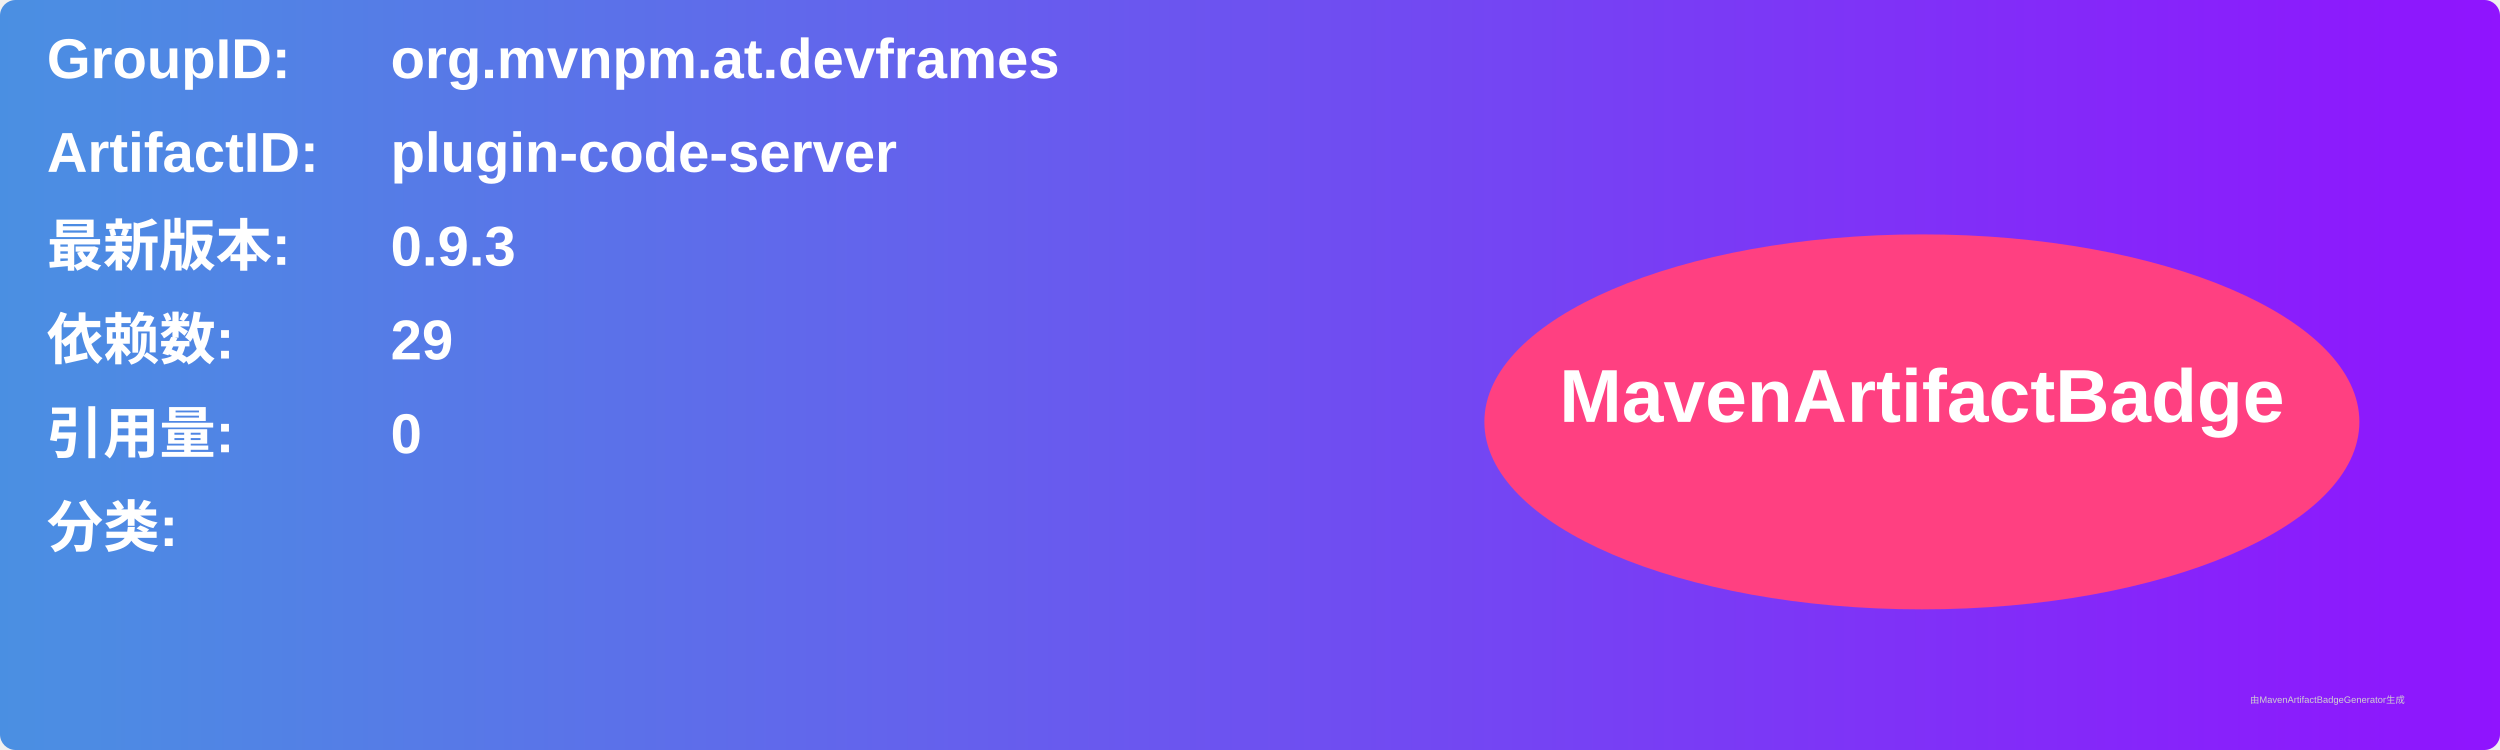
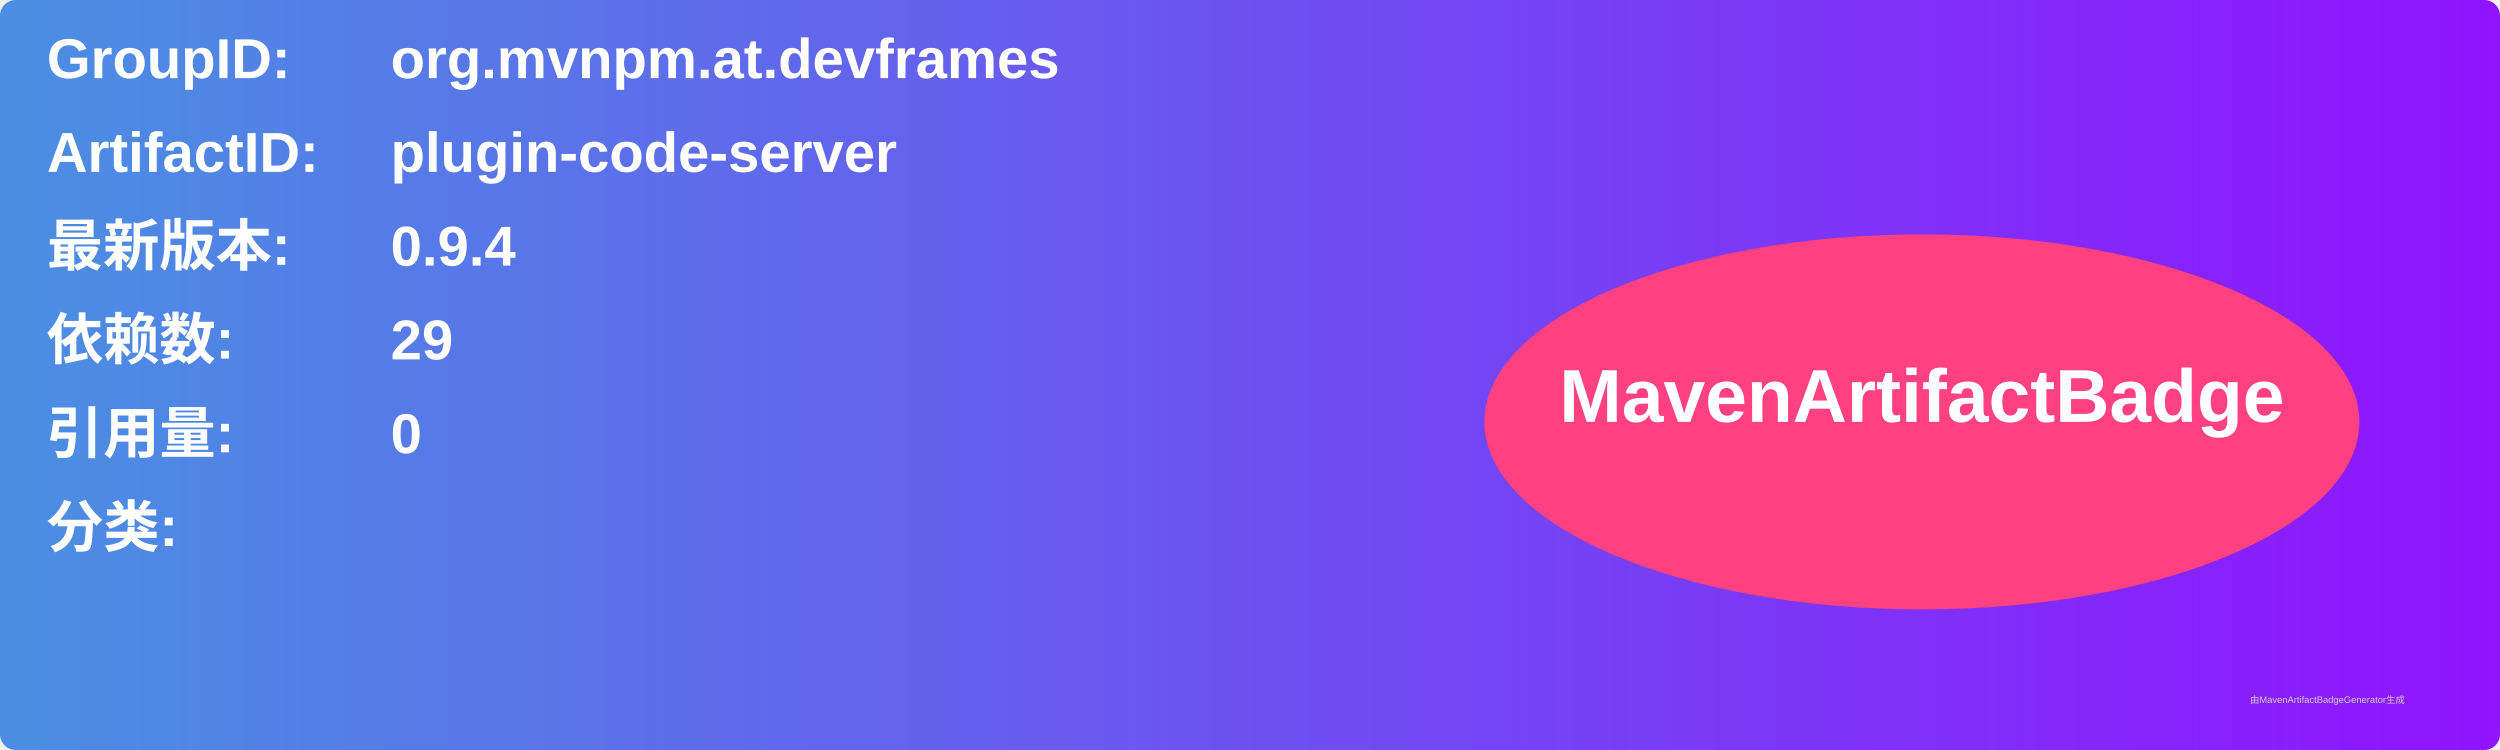
<svg xmlns="http://www.w3.org/2000/svg" width="800" height="240" viewBox="0 0 800 240">
  <linearGradient id="grad" x1="0%" y1="0%" x2="100%" y2="0%">
    <stop offset="0%" stop-color="#4a90e2" />
    <stop offset="100%" stop-color="#9013fe" />
  </linearGradient>
  <rect width="100%" height="100%" rx="5" ry="5" fill="url(#grad)" />
  <g transform="translate(15, 15)">
    <text x="0" y="10" font-family="Arial" font-size="18" fill="white" font-weight="bold" width="260">GroupID:</text>
    <text x="110" y="10" font-family="Arial" font-size="18" fill="white" font-weight="bold" width="460">org.mvnpm.at.devframes</text>
    <text x="0" y="40" font-family="Arial" font-size="18" fill="white" font-weight="bold" width="260">ArtifactID:</text>
    <text x="110" y="40" font-family="Arial" font-size="18" fill="white" font-weight="bold" width="460">plugin-code-server</text>
    <text x="0" y="70" font-family="Arial" font-size="18" fill="white" font-weight="bold">最新版本:</text>
    <text x="110" y="70" font-family="Arial" font-size="18" fill="white" font-weight="bold">
-       <tspan font-weight="bold">0.9.3</tspan>
+       <tspan font-weight="bold">0.9.4</tspan>
    </text>
    <text x="0" y="100" font-family="Arial" font-size="18" fill="white" font-weight="bold">依赖数: </text>
    <text x="110" y="100" font-family="Arial" font-size="18" fill="white">
      <tspan font-weight="bold">29</tspan>
    </text>
    <text x="0" y="130" font-family="Arial" font-size="18" fill="white" font-weight="bold">引用量: </text>
    <text x="110" y="130" font-family="Arial" font-size="18" fill="white">
      <tspan font-weight="bold">0</tspan>
    </text>
    <text x="0" y="160" font-family="Arial" font-size="18" fill="white" font-weight="bold">分类:</text>
    <text x="10" y="190" font-family="Arial" font-size="10" fill="white">
      <tspan font-weight="bold" />
    </text>
    <ellipse cx="600" cy="120" rx="140" ry="60" fill="#ff4081" />
    <text x="600" y="120" text-anchor="middle" font-family="Arial" font-size="24" fill="white" font-weight="bold">MavenArtifactBadge</text>
  </g>
  <text x="720" y="225" font-family="Arial" font-size="3" fill="#d0d0d0">由MavenArtifactBadgeGenerator生成</text>
</svg>
